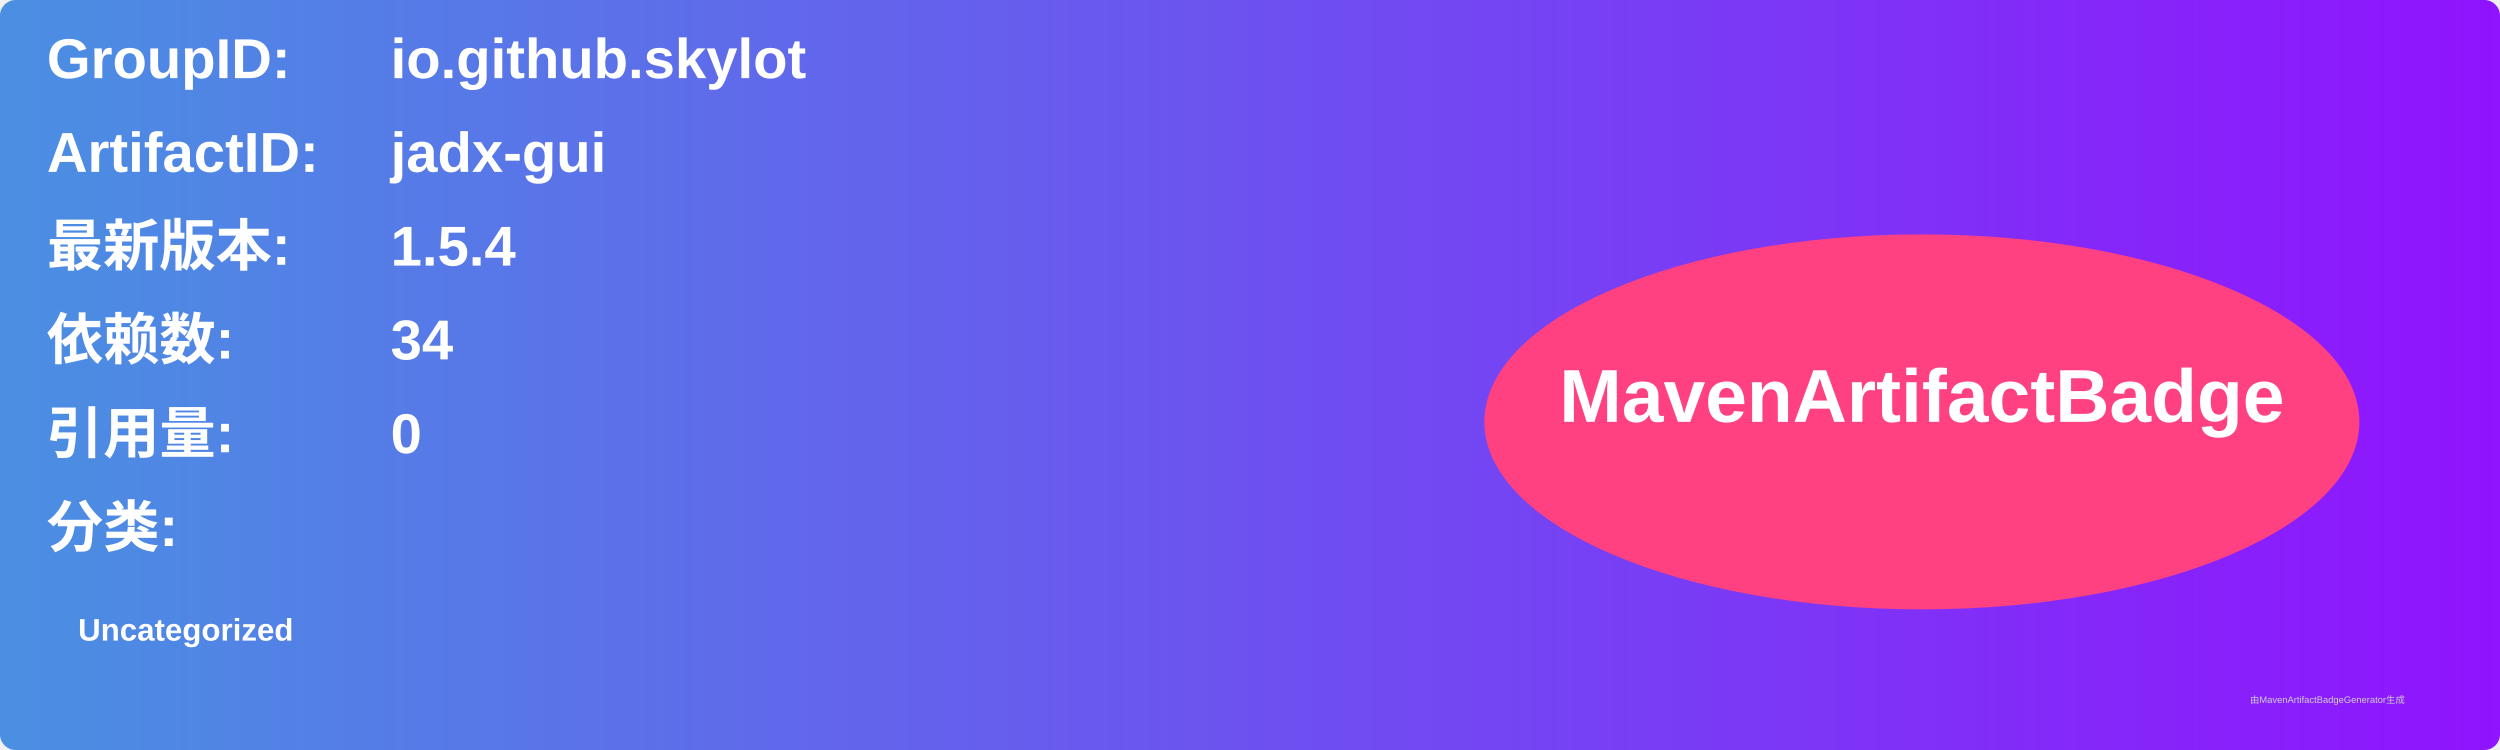
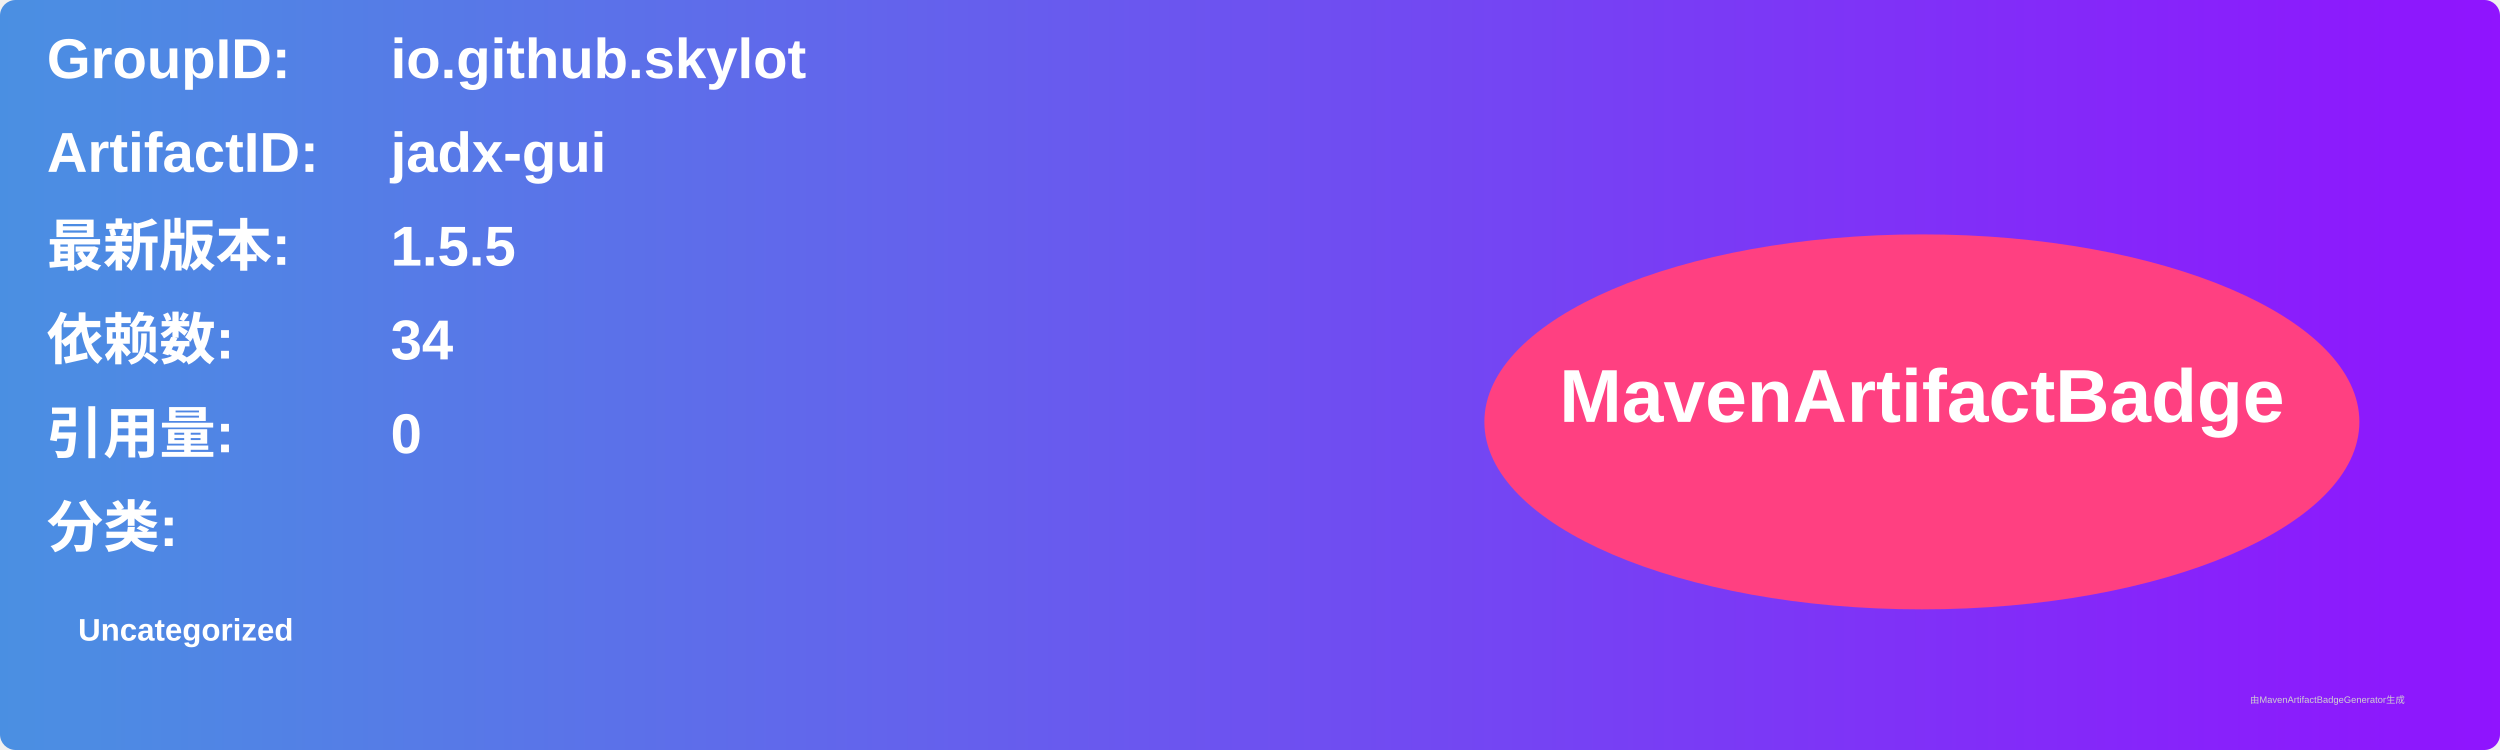
<svg xmlns="http://www.w3.org/2000/svg" width="800" height="240" viewBox="0 0 800 240">
  <linearGradient id="grad" x1="0%" y1="0%" x2="100%" y2="0%">
    <stop offset="0%" stop-color="#4a90e2" />
    <stop offset="100%" stop-color="#9013fe" />
  </linearGradient>
  <rect width="100%" height="100%" rx="5" ry="5" fill="url(#grad)" />
  <g transform="translate(15, 15)">
    <text x="0" y="10" font-family="Arial" font-size="18" fill="white" font-weight="bold" width="260">GroupID:</text>
    <text x="110" y="10" font-family="Arial" font-size="18" fill="white" font-weight="bold" width="460">io.github.skylot</text>
    <text x="0" y="40" font-family="Arial" font-size="18" fill="white" font-weight="bold" width="260">ArtifactID:</text>
    <text x="110" y="40" font-family="Arial" font-size="18" fill="white" font-weight="bold" width="460">jadx-gui</text>
    <text x="0" y="70" font-family="Arial" font-size="18" fill="white" font-weight="bold">最新版本:</text>
    <text x="110" y="70" font-family="Arial" font-size="18" fill="white" font-weight="bold">
-       <tspan font-weight="bold">1.5.4</tspan>
+       <tspan font-weight="bold">1.5.5</tspan>
    </text>
    <text x="0" y="100" font-family="Arial" font-size="18" fill="white" font-weight="bold">依赖数: </text>
    <text x="110" y="100" font-family="Arial" font-size="18" fill="white">
      <tspan font-weight="bold">34</tspan>
    </text>
    <text x="0" y="130" font-family="Arial" font-size="18" fill="white" font-weight="bold">引用量: </text>
    <text x="110" y="130" font-family="Arial" font-size="18" fill="white">
      <tspan font-weight="bold">0</tspan>
    </text>
    <text x="0" y="160" font-family="Arial" font-size="18" fill="white" font-weight="bold">分类:</text>
    <text x="10" y="190" font-family="Arial" font-size="10" fill="white">
      <tspan font-weight="bold">Uncategorized</tspan>
    </text>
    <ellipse cx="600" cy="120" rx="140" ry="60" fill="#ff4081" />
    <text x="600" y="120" text-anchor="middle" font-family="Arial" font-size="24" fill="white" font-weight="bold">MavenArtifactBadge</text>
  </g>
  <text x="720" y="225" font-family="Arial" font-size="3" fill="#d0d0d0">由MavenArtifactBadgeGenerator生成</text>
</svg>
